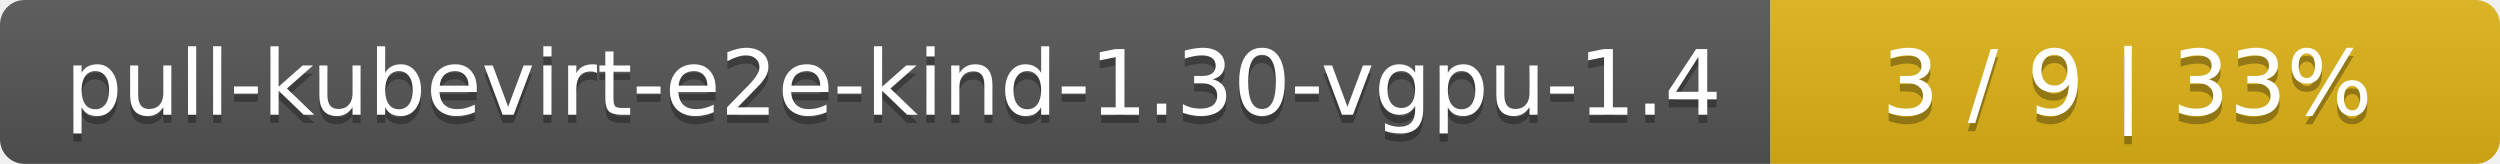
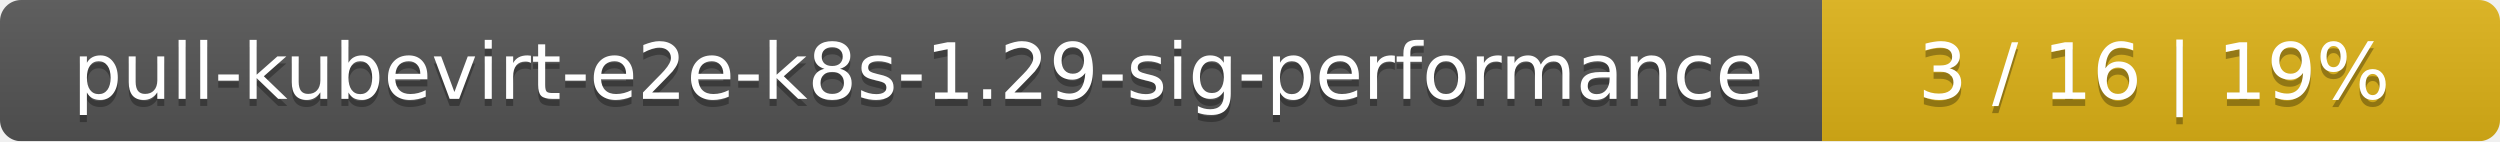
- <svg xmlns="http://www.w3.org/2000/svg" width="305" height="20">
+ <svg xmlns="http://www.w3.org/2000/svg" width="354" height="20">
  <linearGradient id="smooth" x2="0" y2="100%">
    <stop offset="0" stop-color="#bbb" stop-opacity=".1" />
    <stop offset="1" stop-opacity=".1" />
  </linearGradient>
  <mask id="round">
-     <rect width="305" height="20" rx="3" fill="#fff" />
+     <rect width="354" height="20" rx="3" fill="#fff" />
  </mask>
  <g mask="url(#round)">
-     <rect width="216" height="20" fill="#555" />
-     <rect x="216" width="89" height="20" fill="#dfb317" />
-     <rect width="305" height="20" fill="url(#smooth)" />
+     <rect width="258" height="20" fill="#555" />
+     <rect x="258" width="96" height="20" fill="#dfb317" />
+     <rect width="354" height="20" fill="url(#smooth)" />
  </g>
  <g fill="#fff" text-anchor="middle" font-family="DejaVu Sans,Verdana,Geneva,sans-serif" font-size="11">
-     <text x="109" y="15" fill="#010101" fill-opacity=".3">pull-kubevirt-e2e-kind-1.30-vgpu-1.4</text>
-     <text x="109" y="14">pull-kubevirt-e2e-kind-1.30-vgpu-1.4</text>
-     <text x="259.5" y="15" fill="#010101" fill-opacity=".3">3 / 9    |    33%</text>
-     <text x="259.5" y="14">3 / 9    |    33%</text>
+     <text x="130" y="15" fill="#010101" fill-opacity=".3">pull-kubevirt-e2e-k8s-1.29-sig-performance</text>
+     <text x="130" y="14">pull-kubevirt-e2e-k8s-1.29-sig-performance</text>
+     <text x="305" y="15" fill="#010101" fill-opacity=".3">3 / 16    |    19%</text>
+     <text x="305" y="14">3 / 16    |    19%</text>
  </g>
</svg>
